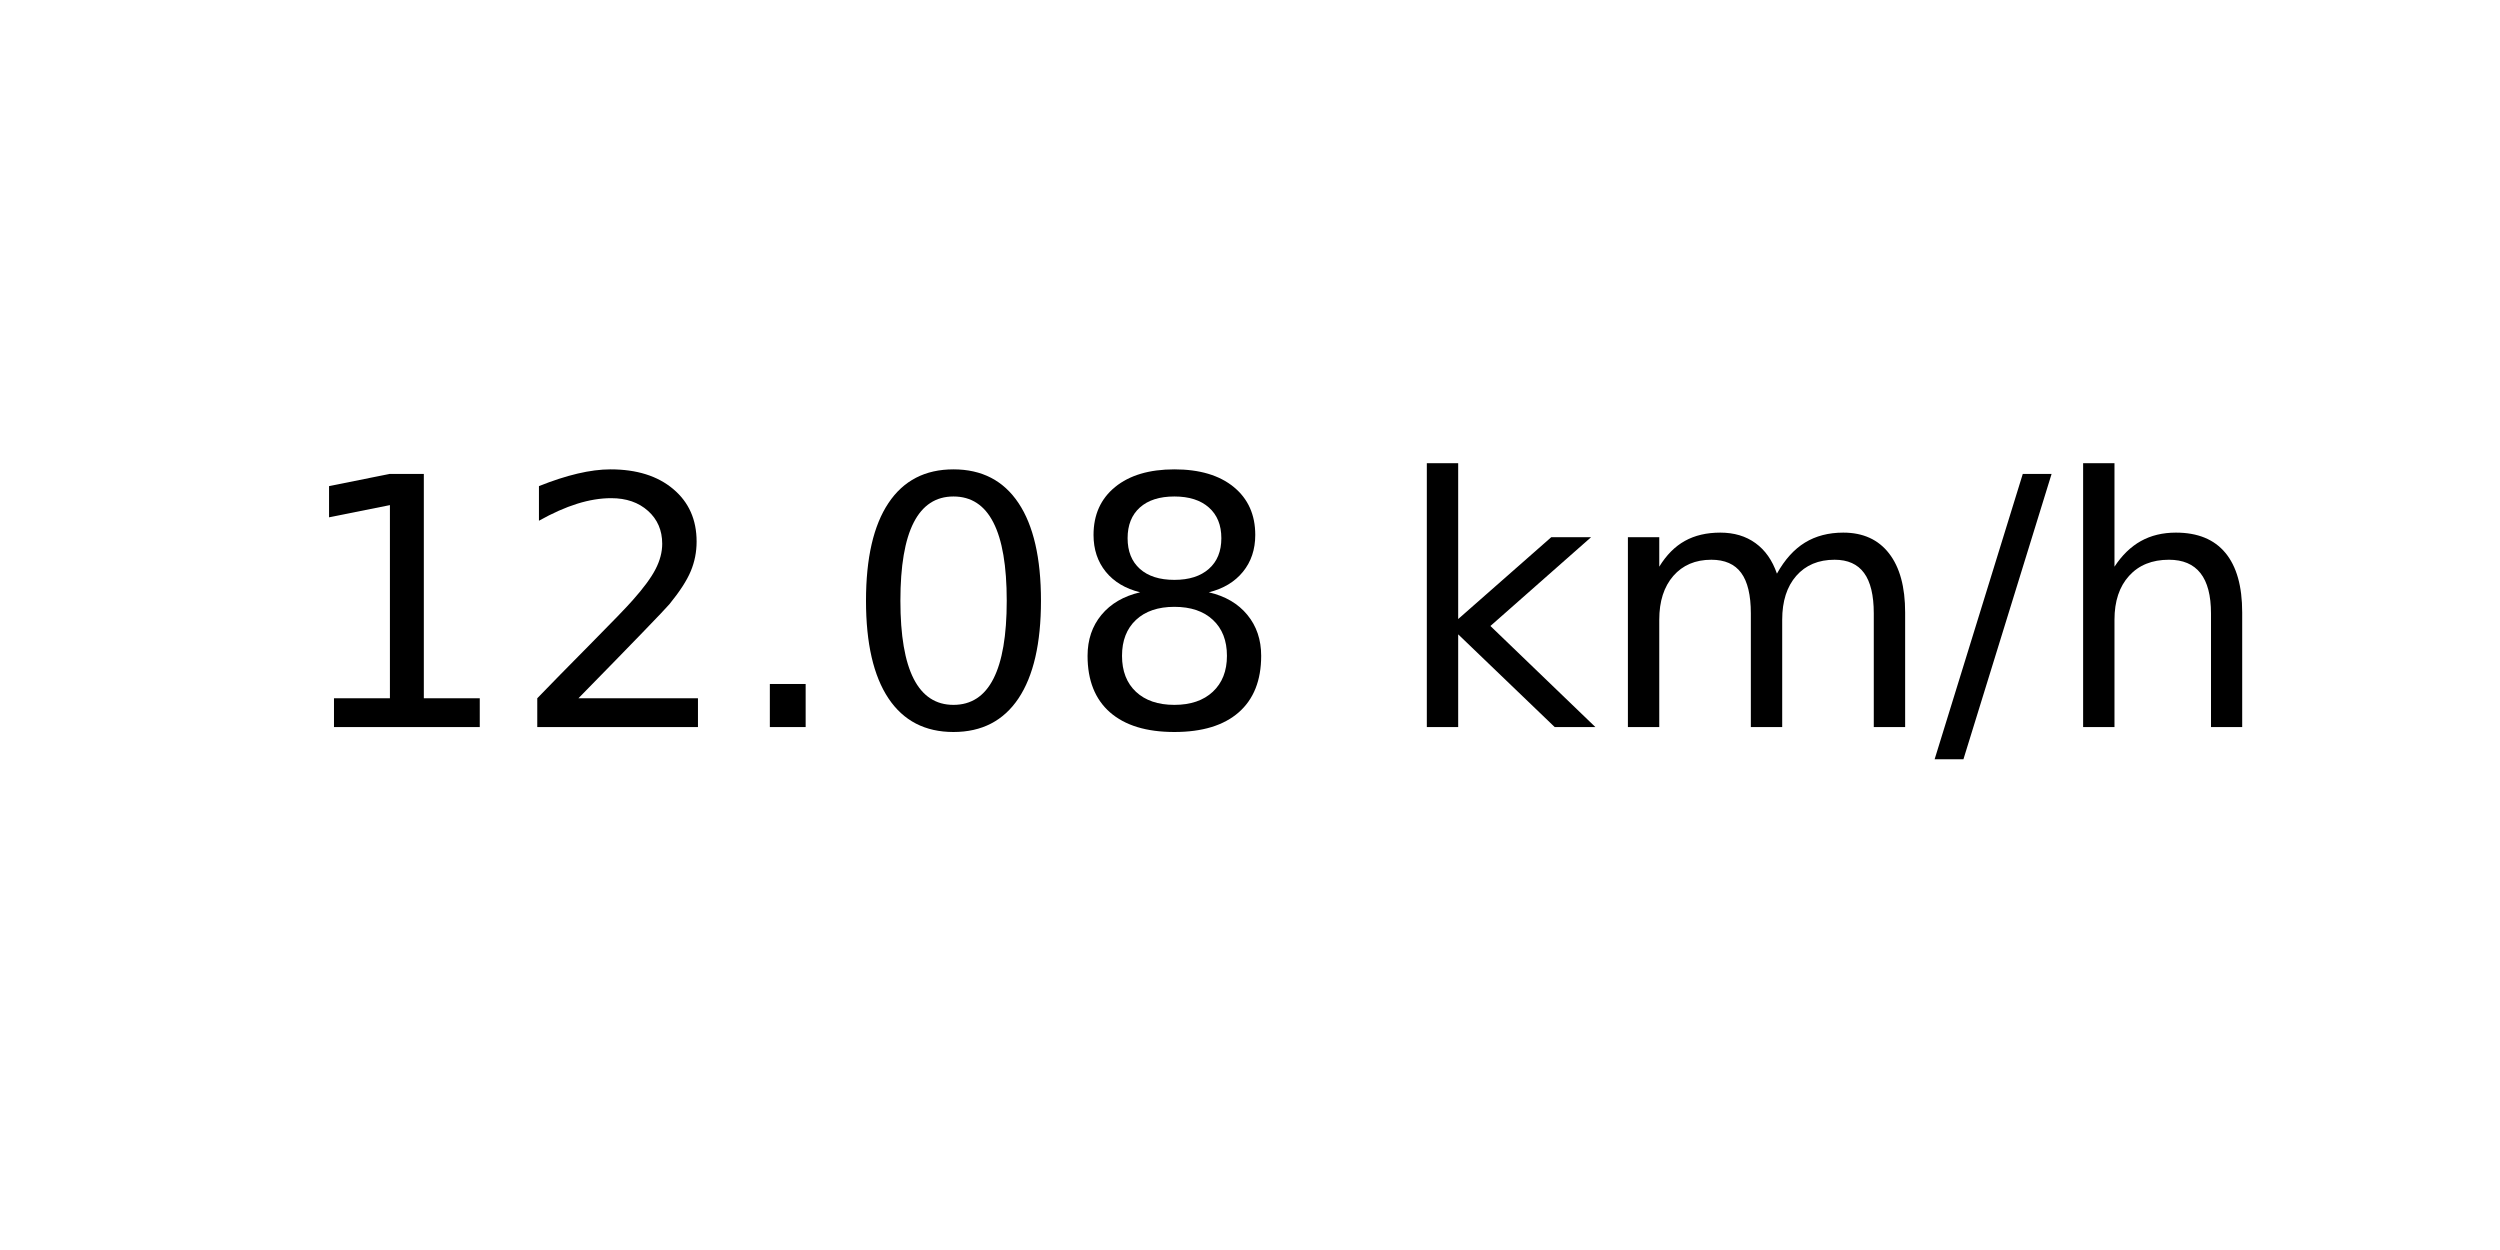
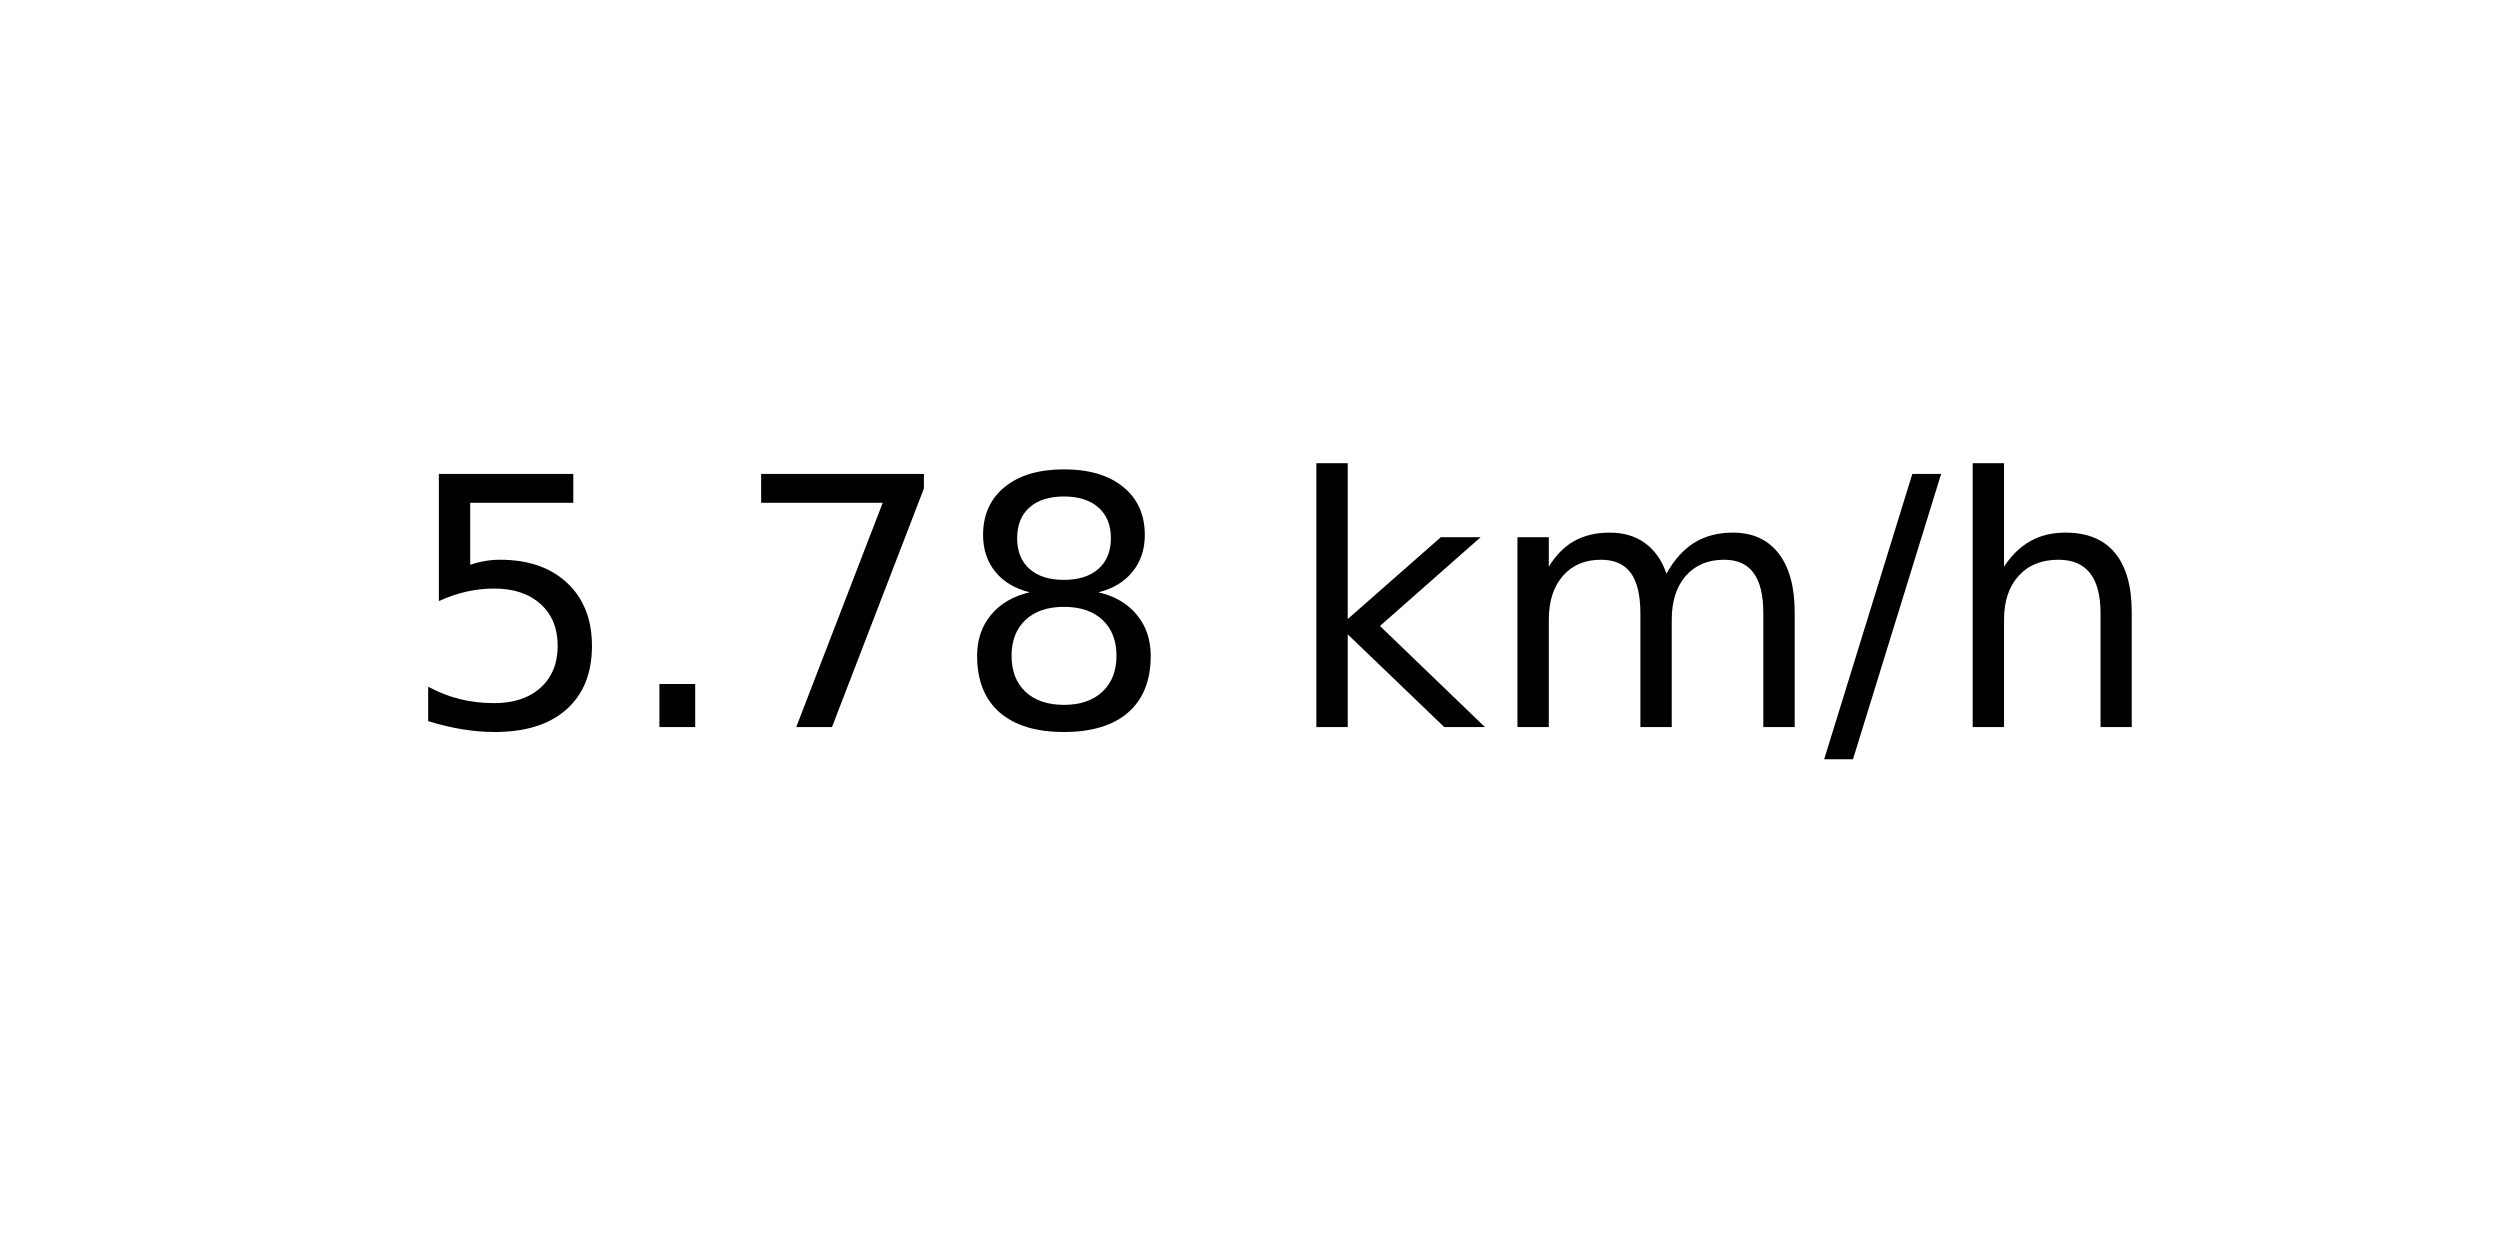
<svg xmlns="http://www.w3.org/2000/svg" xmlns:xlink="http://www.w3.org/1999/xlink" width="72pt" height="36pt" viewBox="0 0 72 36" version="1.1">
  <defs>
    <style type="text/css">*{stroke-linejoin: round; stroke-linecap: butt}</style>
  </defs>
  <g id="figure_1">
    <g id="axes_1">
      <g id="text_1">
-         <g transform="translate(8.378125 20.93937) scale(0.1 -0.1)">
+         <g transform="translate(11.55937 20.93937) scale(0.1 -0.1)">
          <defs>
-             <path id="DejaVuSans-31" d="M 794 531  L 1825 531  L 1825 4091  L 703 3866  L 703 4441  L 1819 4666  L 2450 4666  L 2450 531  L 3481 531  L 3481 0  L 794 0  L 794 531  z " transform="scale(0.015625)" />
-             <path id="DejaVuSans-32" d="M 1228 531  L 3431 531  L 3431 0  L 469 0  L 469 531  Q 828 903 1448 1529  Q 2069 2156 2228 2338  Q 2531 2678 2651 2914  Q 2772 3150 2772 3378  Q 2772 3750 2511 3984  Q 2250 4219 1831 4219  Q 1534 4219 1204 4116  Q 875 4013 500 3803  L 500 4441  Q 881 4594 1212 4672  Q 1544 4750 1819 4750  Q 2544 4750 2975 4387  Q 3406 4025 3406 3419  Q 3406 3131 3298 2873  Q 3191 2616 2906 2266  Q 2828 2175 2409 1742  Q 1991 1309 1228 531  z " transform="scale(0.015625)" />
+             <path id="DejaVuSans-35" d="M 691 4666  L 3169 4666  L 3169 4134  L 1269 4134  L 1269 2991  Q 1406 3038 1543 3061  Q 1681 3084 1819 3084  Q 2600 3084 3056 2656  Q 3513 2228 3513 1497  Q 3513 744 3044 326  Q 2575 -91 1722 -91  Q 1428 -91 1123 -41  Q 819 9 494 109  L 494 744  Q 775 591 1075 516  Q 1375 441 1709 441  Q 2250 441 2565 725  Q 2881 1009 2881 1497  Q 2881 1984 2565 2268  Q 2250 2553 1709 2553  Q 1456 2553 1204 2497  Q 953 2441 691 2322  L 691 4666  z " transform="scale(0.015625)" />
            <path id="DejaVuSans-2e" d="M 684 794  L 1344 794  L 1344 0  L 684 0  L 684 794  z " transform="scale(0.015625)" />
-             <path id="DejaVuSans-30" d="M 2034 4250  Q 1547 4250 1301 3770  Q 1056 3291 1056 2328  Q 1056 1369 1301 889  Q 1547 409 2034 409  Q 2525 409 2770 889  Q 3016 1369 3016 2328  Q 3016 3291 2770 3770  Q 2525 4250 2034 4250  z M 2034 4750  Q 2819 4750 3233 4129  Q 3647 3509 3647 2328  Q 3647 1150 3233 529  Q 2819 -91 2034 -91  Q 1250 -91 836 529  Q 422 1150 422 2328  Q 422 3509 836 4129  Q 1250 4750 2034 4750  z " transform="scale(0.015625)" />
+             <path id="DejaVuSans-37" d="M 525 4666  L 3525 4666  L 3525 4397  L 1831 0  L 1172 0  L 2766 4134  L 525 4134  L 525 4666  z " transform="scale(0.015625)" />
            <path id="DejaVuSans-38" d="M 2034 2216  Q 1584 2216 1326 1975  Q 1069 1734 1069 1313  Q 1069 891 1326 650  Q 1584 409 2034 409  Q 2484 409 2743 651  Q 3003 894 3003 1313  Q 3003 1734 2745 1975  Q 2488 2216 2034 2216  z M 1403 2484  Q 997 2584 770 2862  Q 544 3141 544 3541  Q 544 4100 942 4425  Q 1341 4750 2034 4750  Q 2731 4750 3128 4425  Q 3525 4100 3525 3541  Q 3525 3141 3298 2862  Q 3072 2584 2669 2484  Q 3125 2378 3379 2068  Q 3634 1759 3634 1313  Q 3634 634 3220 271  Q 2806 -91 2034 -91  Q 1263 -91 848 271  Q 434 634 434 1313  Q 434 1759 690 2068  Q 947 2378 1403 2484  z M 1172 3481  Q 1172 3119 1398 2916  Q 1625 2713 2034 2713  Q 2441 2713 2670 2916  Q 2900 3119 2900 3481  Q 2900 3844 2670 4047  Q 2441 4250 2034 4250  Q 1625 4250 1398 4047  Q 1172 3844 1172 3481  z " transform="scale(0.015625)" />
            <path id="DejaVuSans-20" transform="scale(0.015625)" />
            <path id="DejaVuSans-6b" d="M 581 4863  L 1159 4863  L 1159 1991  L 2875 3500  L 3609 3500  L 1753 1863  L 3688 0  L 2938 0  L 1159 1709  L 1159 0  L 581 0  L 581 4863  z " transform="scale(0.015625)" />
            <path id="DejaVuSans-6d" d="M 3328 2828  Q 3544 3216 3844 3400  Q 4144 3584 4550 3584  Q 5097 3584 5394 3201  Q 5691 2819 5691 2113  L 5691 0  L 5113 0  L 5113 2094  Q 5113 2597 4934 2840  Q 4756 3084 4391 3084  Q 3944 3084 3684 2787  Q 3425 2491 3425 1978  L 3425 0  L 2847 0  L 2847 2094  Q 2847 2600 2669 2842  Q 2491 3084 2119 3084  Q 1678 3084 1418 2786  Q 1159 2488 1159 1978  L 1159 0  L 581 0  L 581 3500  L 1159 3500  L 1159 2956  Q 1356 3278 1631 3431  Q 1906 3584 2284 3584  Q 2666 3584 2933 3390  Q 3200 3197 3328 2828  z " transform="scale(0.015625)" />
            <path id="DejaVuSans-2f" d="M 1625 4666  L 2156 4666  L 531 -594  L 0 -594  L 1625 4666  z " transform="scale(0.015625)" />
            <path id="DejaVuSans-68" d="M 3513 2113  L 3513 0  L 2938 0  L 2938 2094  Q 2938 2591 2744 2837  Q 2550 3084 2163 3084  Q 1697 3084 1428 2787  Q 1159 2491 1159 1978  L 1159 0  L 581 0  L 581 4863  L 1159 4863  L 1159 2956  Q 1366 3272 1645 3428  Q 1925 3584 2291 3584  Q 2894 3584 3203 3211  Q 3513 2838 3513 2113  z " transform="scale(0.015625)" />
          </defs>
-           <use xlink:href="#DejaVuSans-31" />
-           <use xlink:href="#DejaVuSans-32" x="63.623" />
-           <use xlink:href="#DejaVuSans-2e" x="127.246" />
-           <use xlink:href="#DejaVuSans-30" x="159.033" />
-           <use xlink:href="#DejaVuSans-38" x="222.656" />
-           <use xlink:href="#DejaVuSans-20" x="286.279" />
-           <use xlink:href="#DejaVuSans-6b" x="318.066" />
-           <use xlink:href="#DejaVuSans-6d" x="375.977" />
-           <use xlink:href="#DejaVuSans-2f" x="473.389" />
-           <use xlink:href="#DejaVuSans-68" x="507.08" />
+           <use xlink:href="#DejaVuSans-35" />
+           <use xlink:href="#DejaVuSans-2e" x="63.623" />
+           <use xlink:href="#DejaVuSans-37" x="95.41" />
+           <use xlink:href="#DejaVuSans-38" x="159.033" />
+           <use xlink:href="#DejaVuSans-20" x="222.656" />
+           <use xlink:href="#DejaVuSans-6b" x="254.443" />
+           <use xlink:href="#DejaVuSans-6d" x="312.354" />
+           <use xlink:href="#DejaVuSans-2f" x="409.766" />
+           <use xlink:href="#DejaVuSans-68" x="443.457" />
        </g>
      </g>
    </g>
  </g>
</svg>
